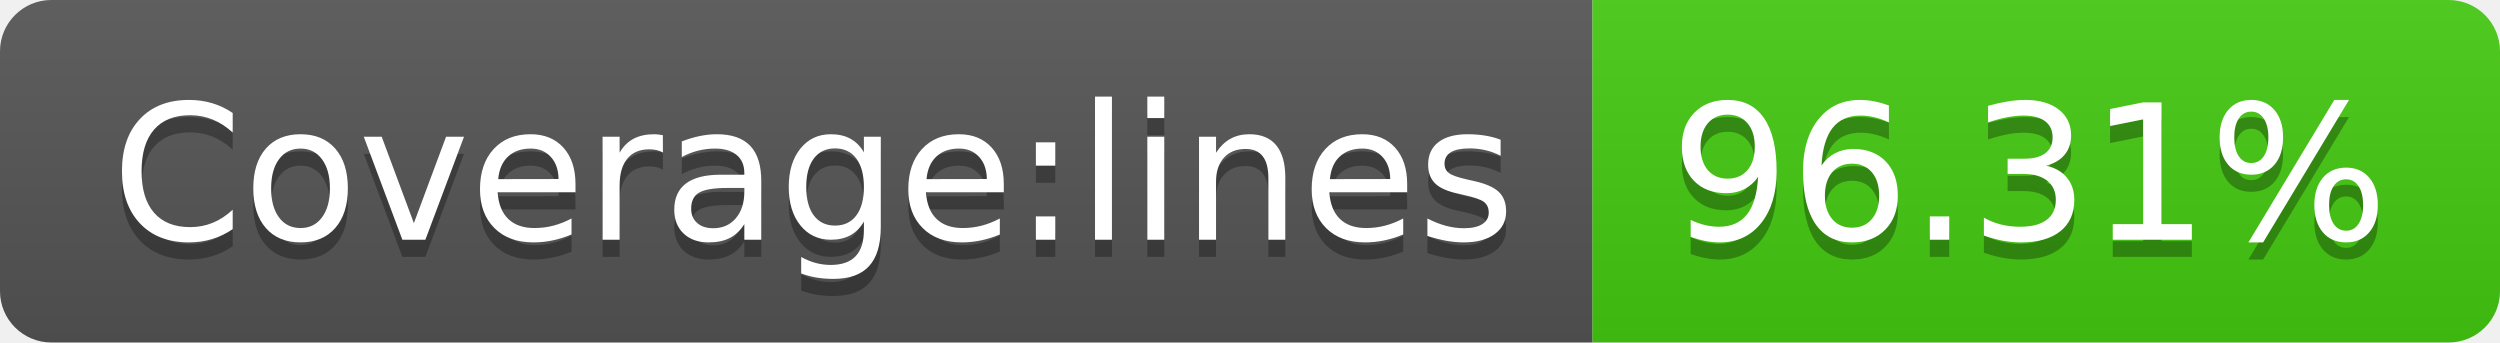
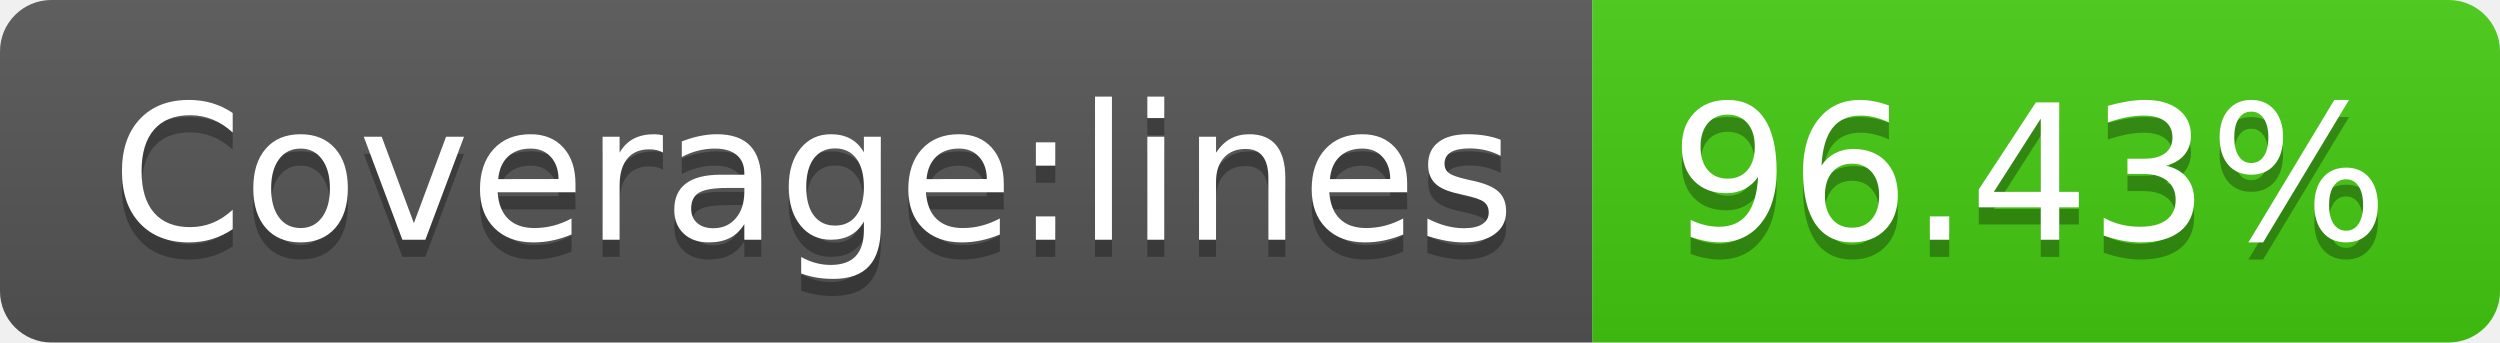
- <svg xmlns="http://www.w3.org/2000/svg" width="146" height="20" role="img" aria-label="Coverage:lines: 96.31%">
+ <svg xmlns="http://www.w3.org/2000/svg" width="146" height="20" role="img" aria-label="Coverage:lines: 96.43%">
  <linearGradient id="s" x2="0" y2="100%">
    <stop offset="0" stop-color="#bbb" stop-opacity=".1" />
    <stop offset="1" stop-opacity=".1" />
  </linearGradient>
  <clipPath id="r">
    <rect width="146" height="20" rx="3" fill="#fff" />
  </clipPath>
  <g clip-path="url(#r)">
    <rect width="93" height="20" fill="#555" />
    <rect x="93" width="53" height="20" fill="#4c1" />
    <rect width="146" height="20" fill="url(#s)" />
  </g>
  <g fill="#fff" text-anchor="middle" font-family="Verdana,Geneva,DejaVu Sans,sans-serif" text-rendering="geometricPrecision" font-size="110">
    <text aria-hidden="true" x="475" y="150" fill="#010101" fill-opacity=".3" transform="scale(.1)" textLength="830">Coverage:lines</text>
    <text x="475" y="140" transform="scale(.1)" fill="#fff" textLength="830">Coverage:lines</text>
-     <text aria-hidden="true" x="1185" y="150" fill="#010101" fill-opacity=".3" transform="scale(.1)" textLength="430">96.31%</text>
-     <text x="1185" y="140" transform="scale(.1)" fill="#fff" textLength="430">96.31%</text>
+     <text aria-hidden="true" x="1185" y="150" fill="#010101" fill-opacity=".3" transform="scale(.1)" textLength="430">96.43%</text>
+     <text x="1185" y="140" transform="scale(.1)" fill="#fff" textLength="430">96.43%</text>
  </g>
</svg>
